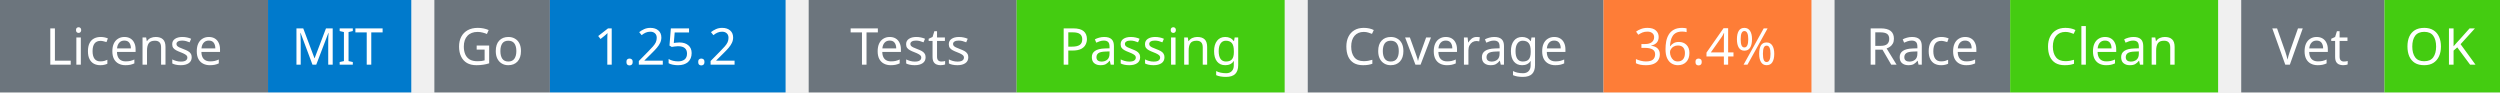
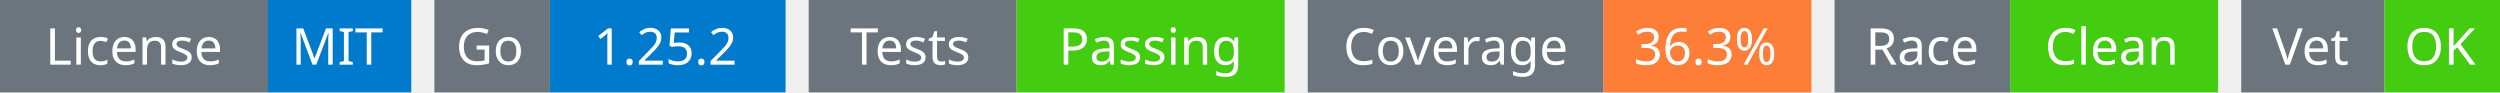
<svg xmlns="http://www.w3.org/2000/svg" width="541" height="20" viewBox="0 0 541 20">
  <g transform="translate(0, 0)">
    <rect x="0" y="0" width="58" height="20" fill="#6c757d" />
    <rect x="58" y="0" width="31" height="20" fill="#007acc" />
    <text x="29" y="14" text-anchor="middle" font-family="sans-serif" font-size="11" fill="white">License</text>
    <text x="73" y="14" text-anchor="middle" font-family="sans-serif" font-size="11" fill="white">MIT</text>
  </g>
  <g transform="translate(94, 0)">
    <rect x="0" y="0" width="25" height="20" fill="#6c757d" />
    <rect x="25" y="0" width="51" height="20" fill="#007acc" />
    <text x="12" y="14" text-anchor="middle" font-family="sans-serif" font-size="11" fill="white">Go</text>
    <text x="50" y="14" text-anchor="middle" font-family="sans-serif" font-size="11" fill="white">1.25.2</text>
  </g>
  <g transform="translate(175, 0)">
    <rect x="0" y="0" width="45" height="20" fill="#6c757d" />
    <rect x="45" y="0" width="58" height="20" fill="#4c1" />
    <text x="22" y="14" text-anchor="middle" font-family="sans-serif" font-size="11" fill="white">Tests</text>
    <text x="74" y="14" text-anchor="middle" font-family="sans-serif" font-size="11" fill="white">Passing</text>
  </g>
  <g transform="translate(283, 0)">
    <rect x="0" y="0" width="64" height="20" fill="#6c757d" />
    <rect x="64" y="0" width="45" height="20" fill="#fe7d37" />
    <text x="32" y="14" text-anchor="middle" font-family="sans-serif" font-size="11" fill="white">Coverage</text>
-     <text x="86" y="14" text-anchor="middle" font-family="sans-serif" font-size="11" fill="white">36.4%</text>
+     <text x="86" y="14" text-anchor="middle" font-family="sans-serif" font-size="11" fill="white">36.3%</text>
  </g>
  <g transform="translate(397, 0)">
    <rect x="0" y="0" width="38" height="20" fill="#6c757d" />
    <rect x="38" y="0" width="45" height="20" fill="#4c1" />
    <text x="19" y="14" text-anchor="middle" font-family="sans-serif" font-size="11" fill="white">Race</text>
    <text x="60" y="14" text-anchor="middle" font-family="sans-serif" font-size="11" fill="white">Clean</text>
  </g>
  <g transform="translate(485, 0)">
    <rect x="0" y="0" width="31" height="20" fill="#6c757d" />
    <rect x="31" y="0" width="25" height="20" fill="#4c1" />
    <text x="15" y="14" text-anchor="middle" font-family="sans-serif" font-size="11" fill="white">Vet</text>
    <text x="43" y="14" text-anchor="middle" font-family="sans-serif" font-size="11" fill="white">OK</text>
  </g>
</svg>
